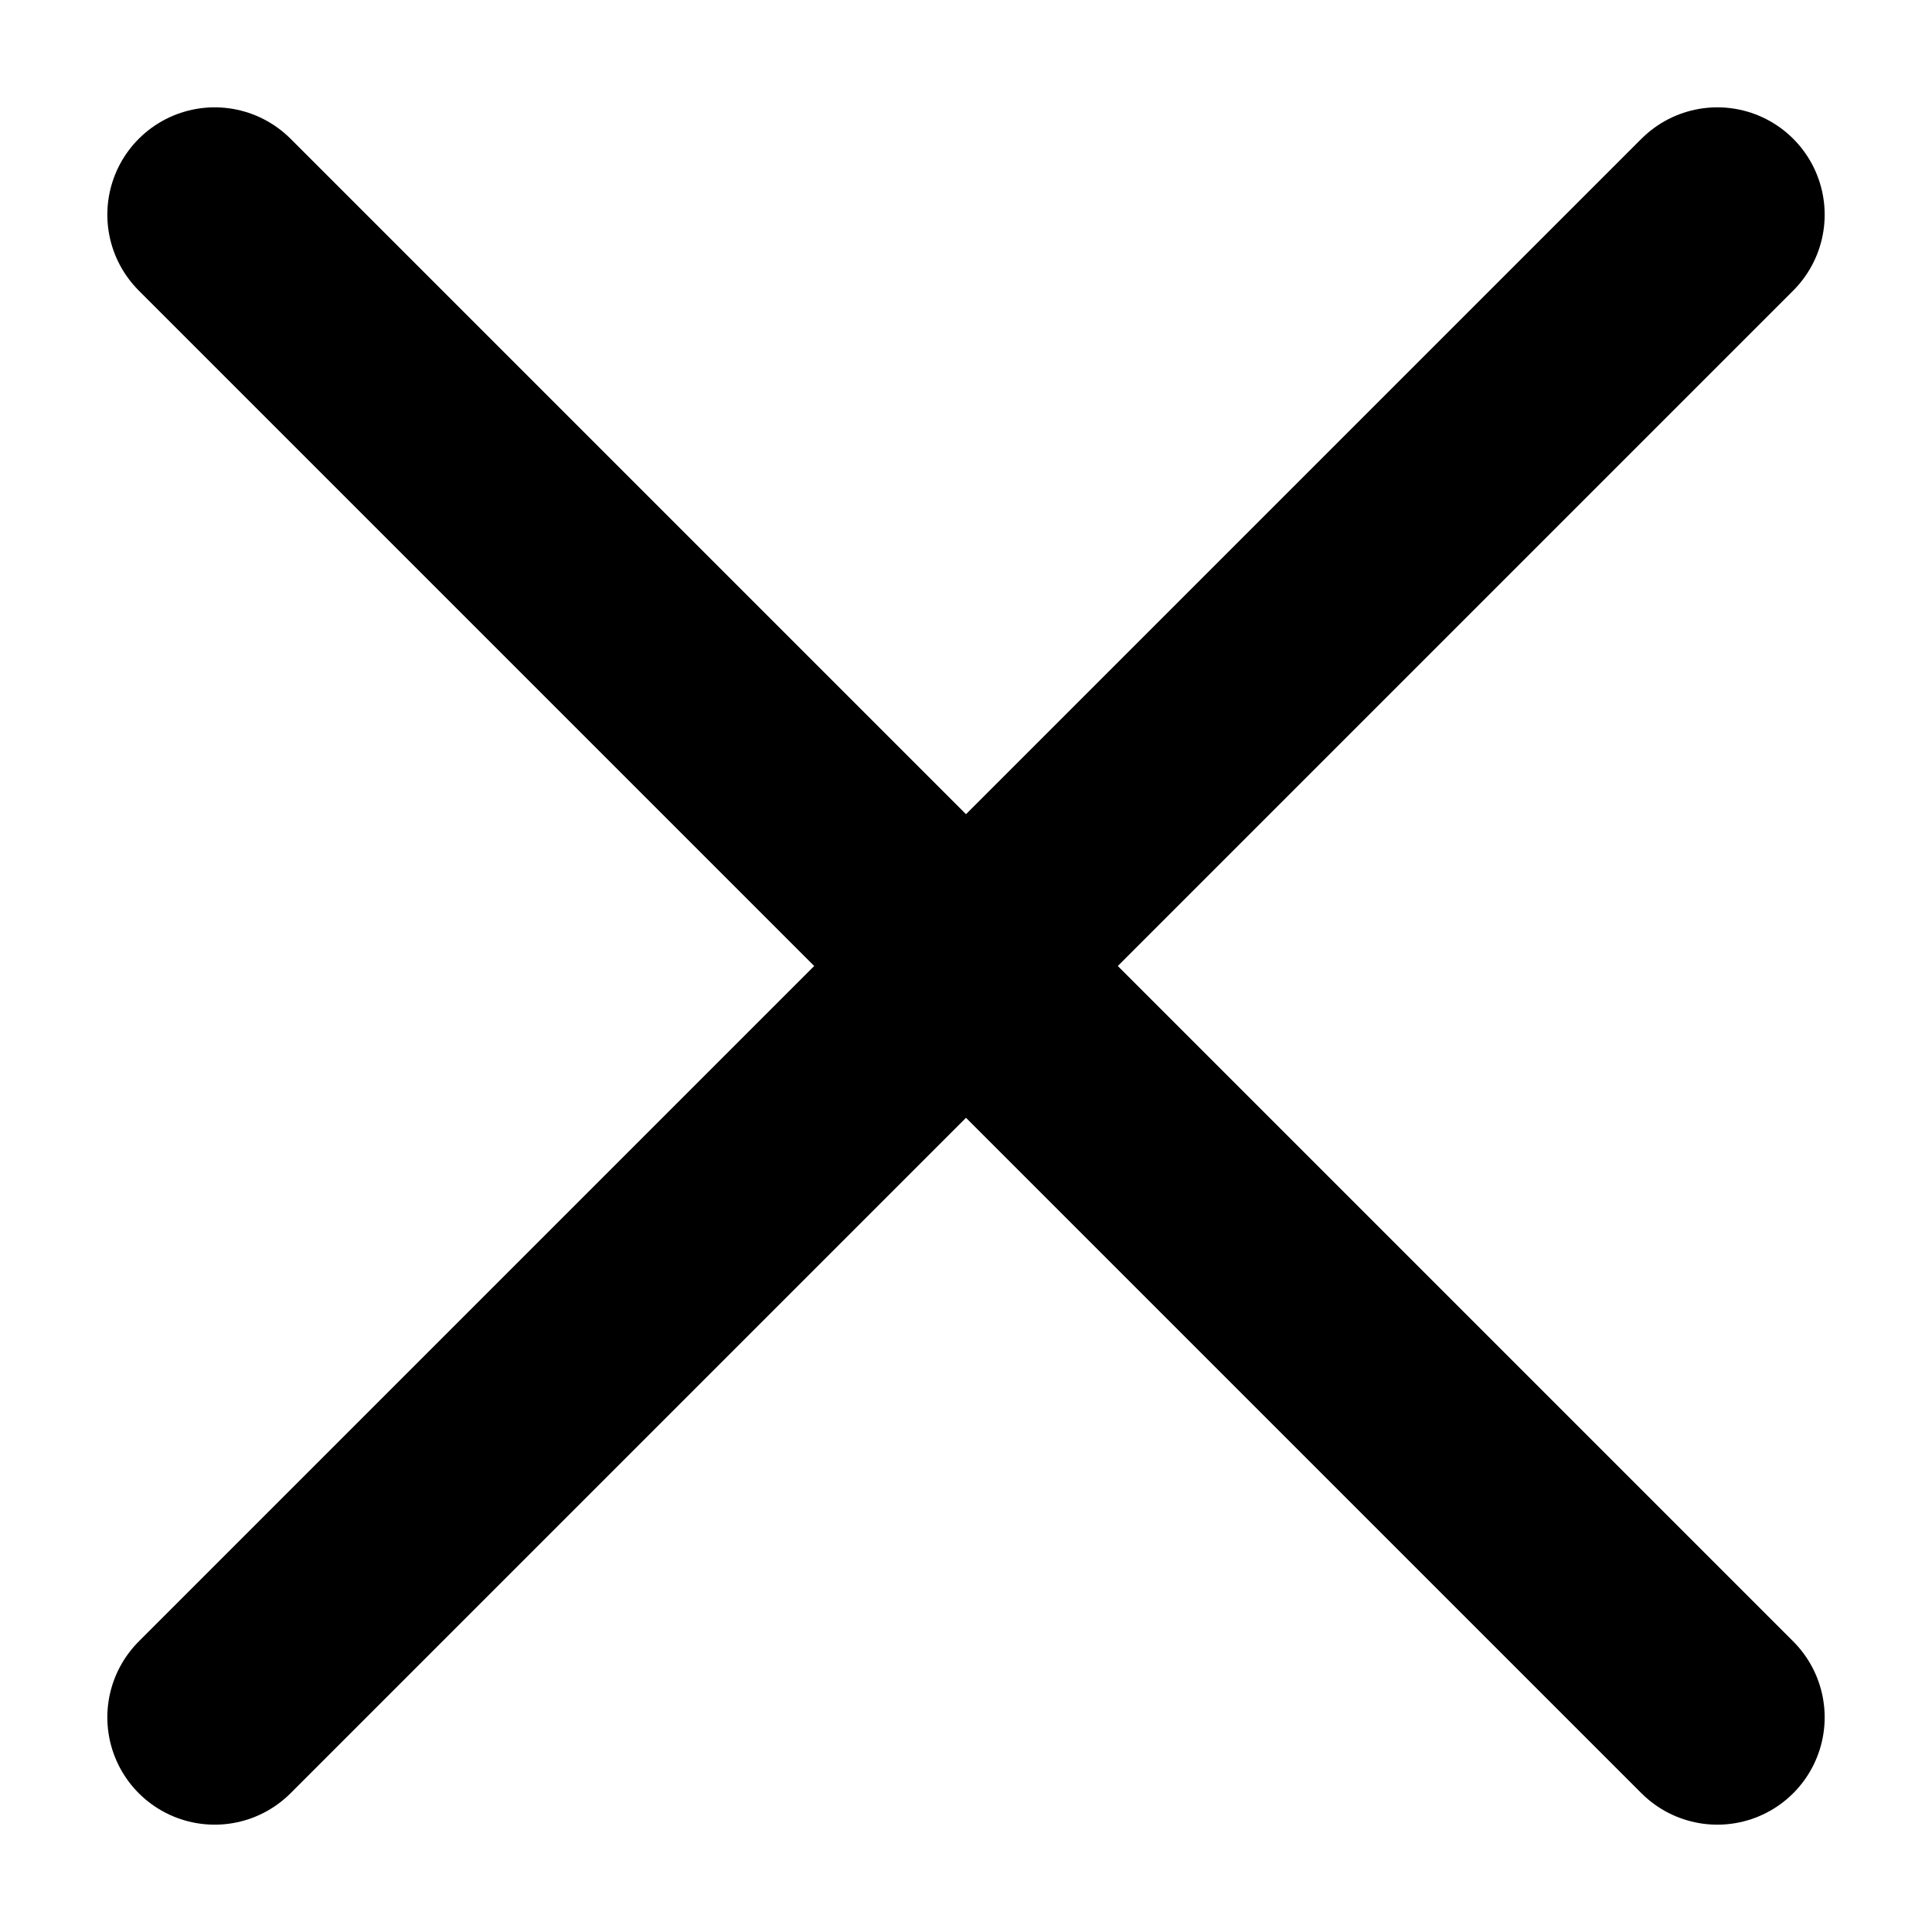
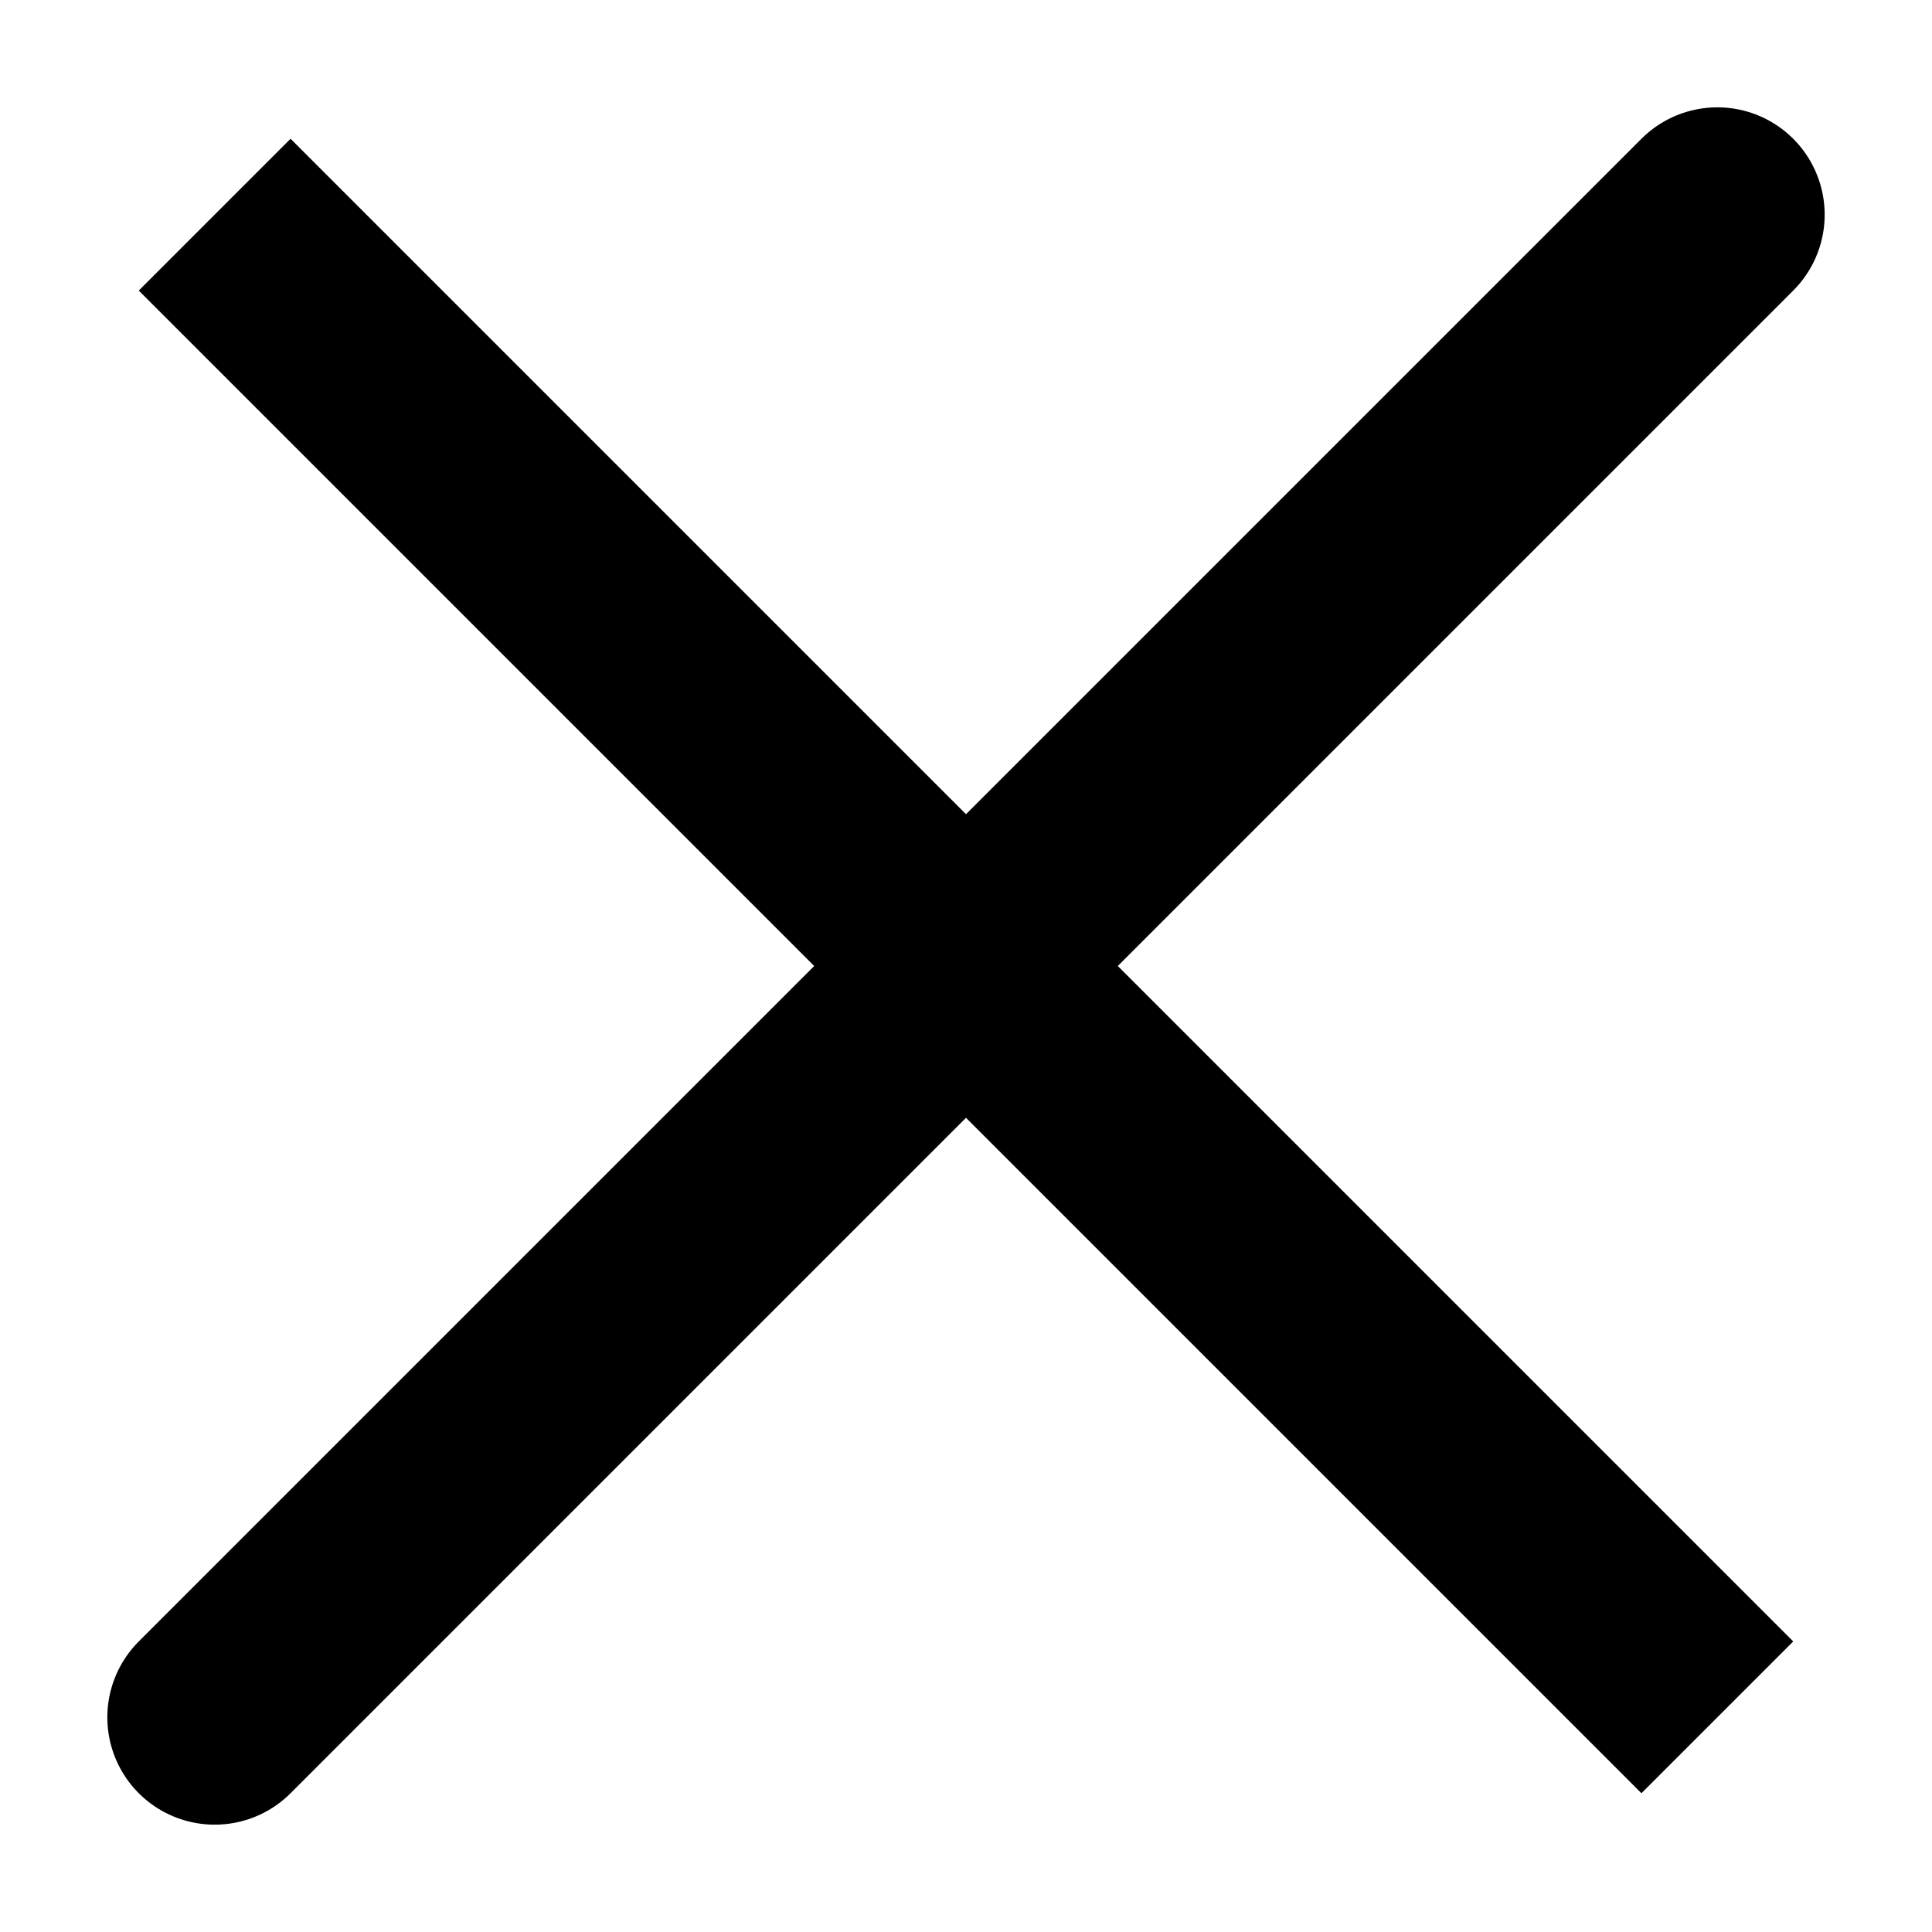
<svg xmlns="http://www.w3.org/2000/svg" viewBox="0 0 9 9" stroke="#000" fill="#0000" stroke-linejoin="round">
-   <path d="M1 1 8 8zM8 1 1 8z" />
+   <path d="M1 1 8 8M8 1 1 8z" />
</svg>
